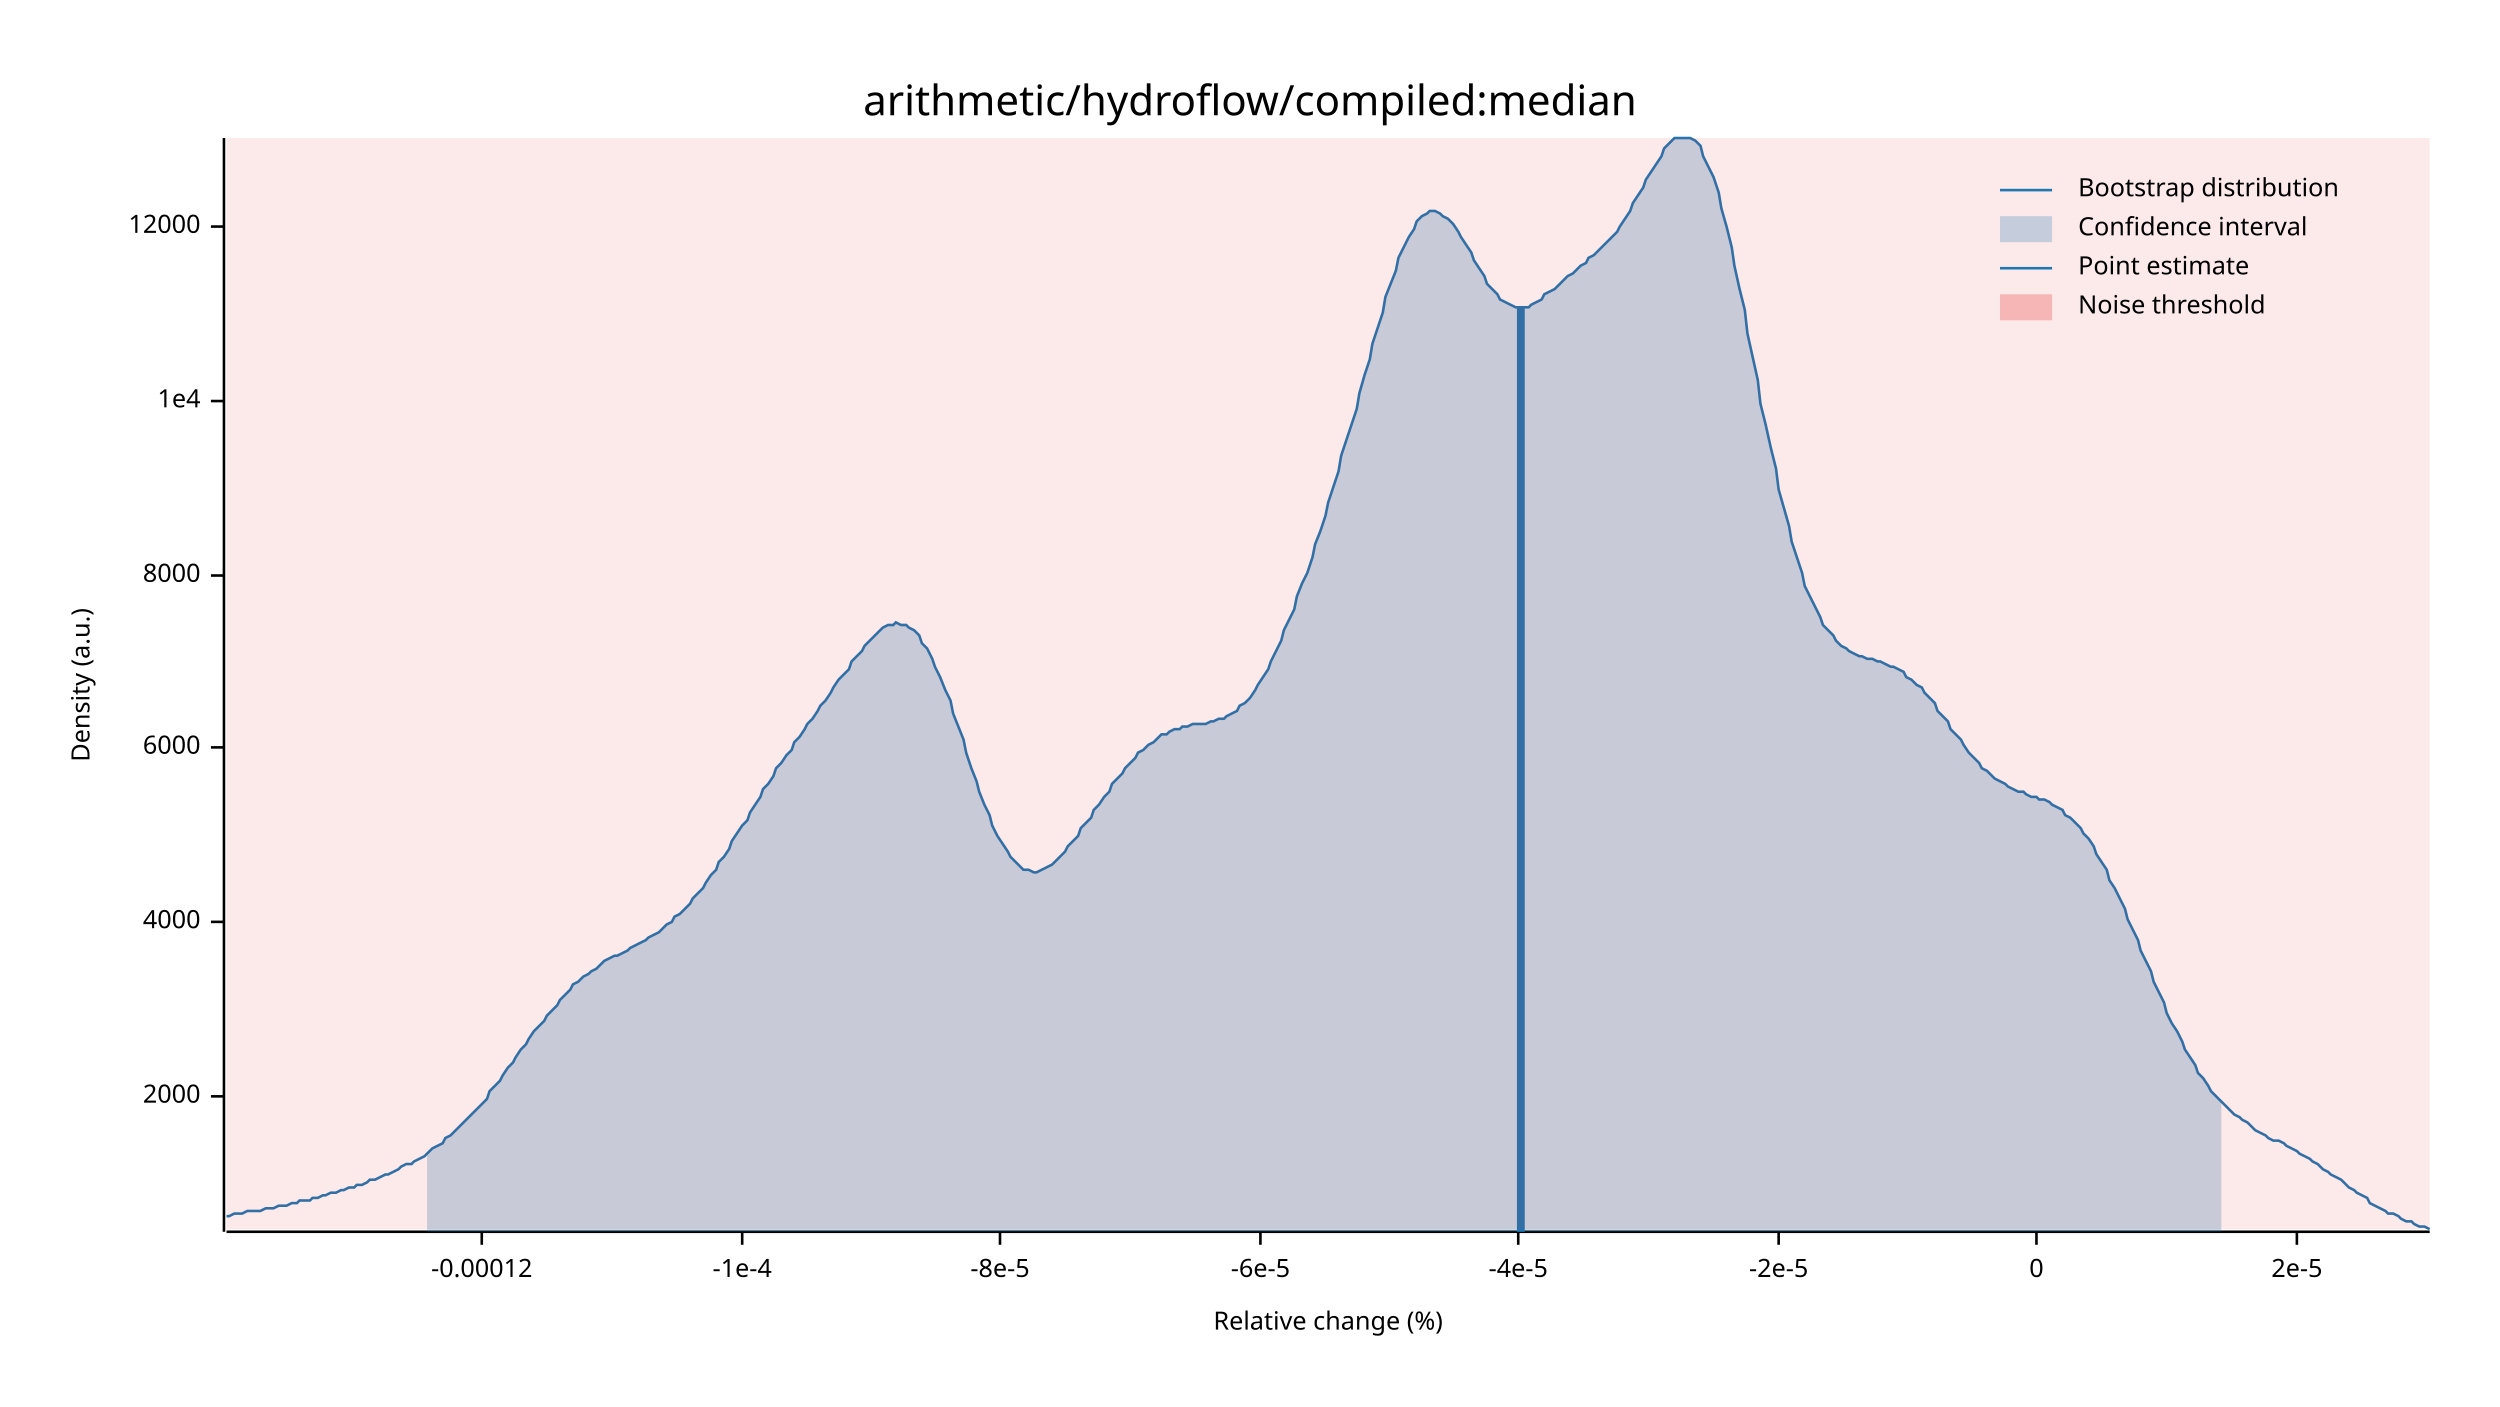
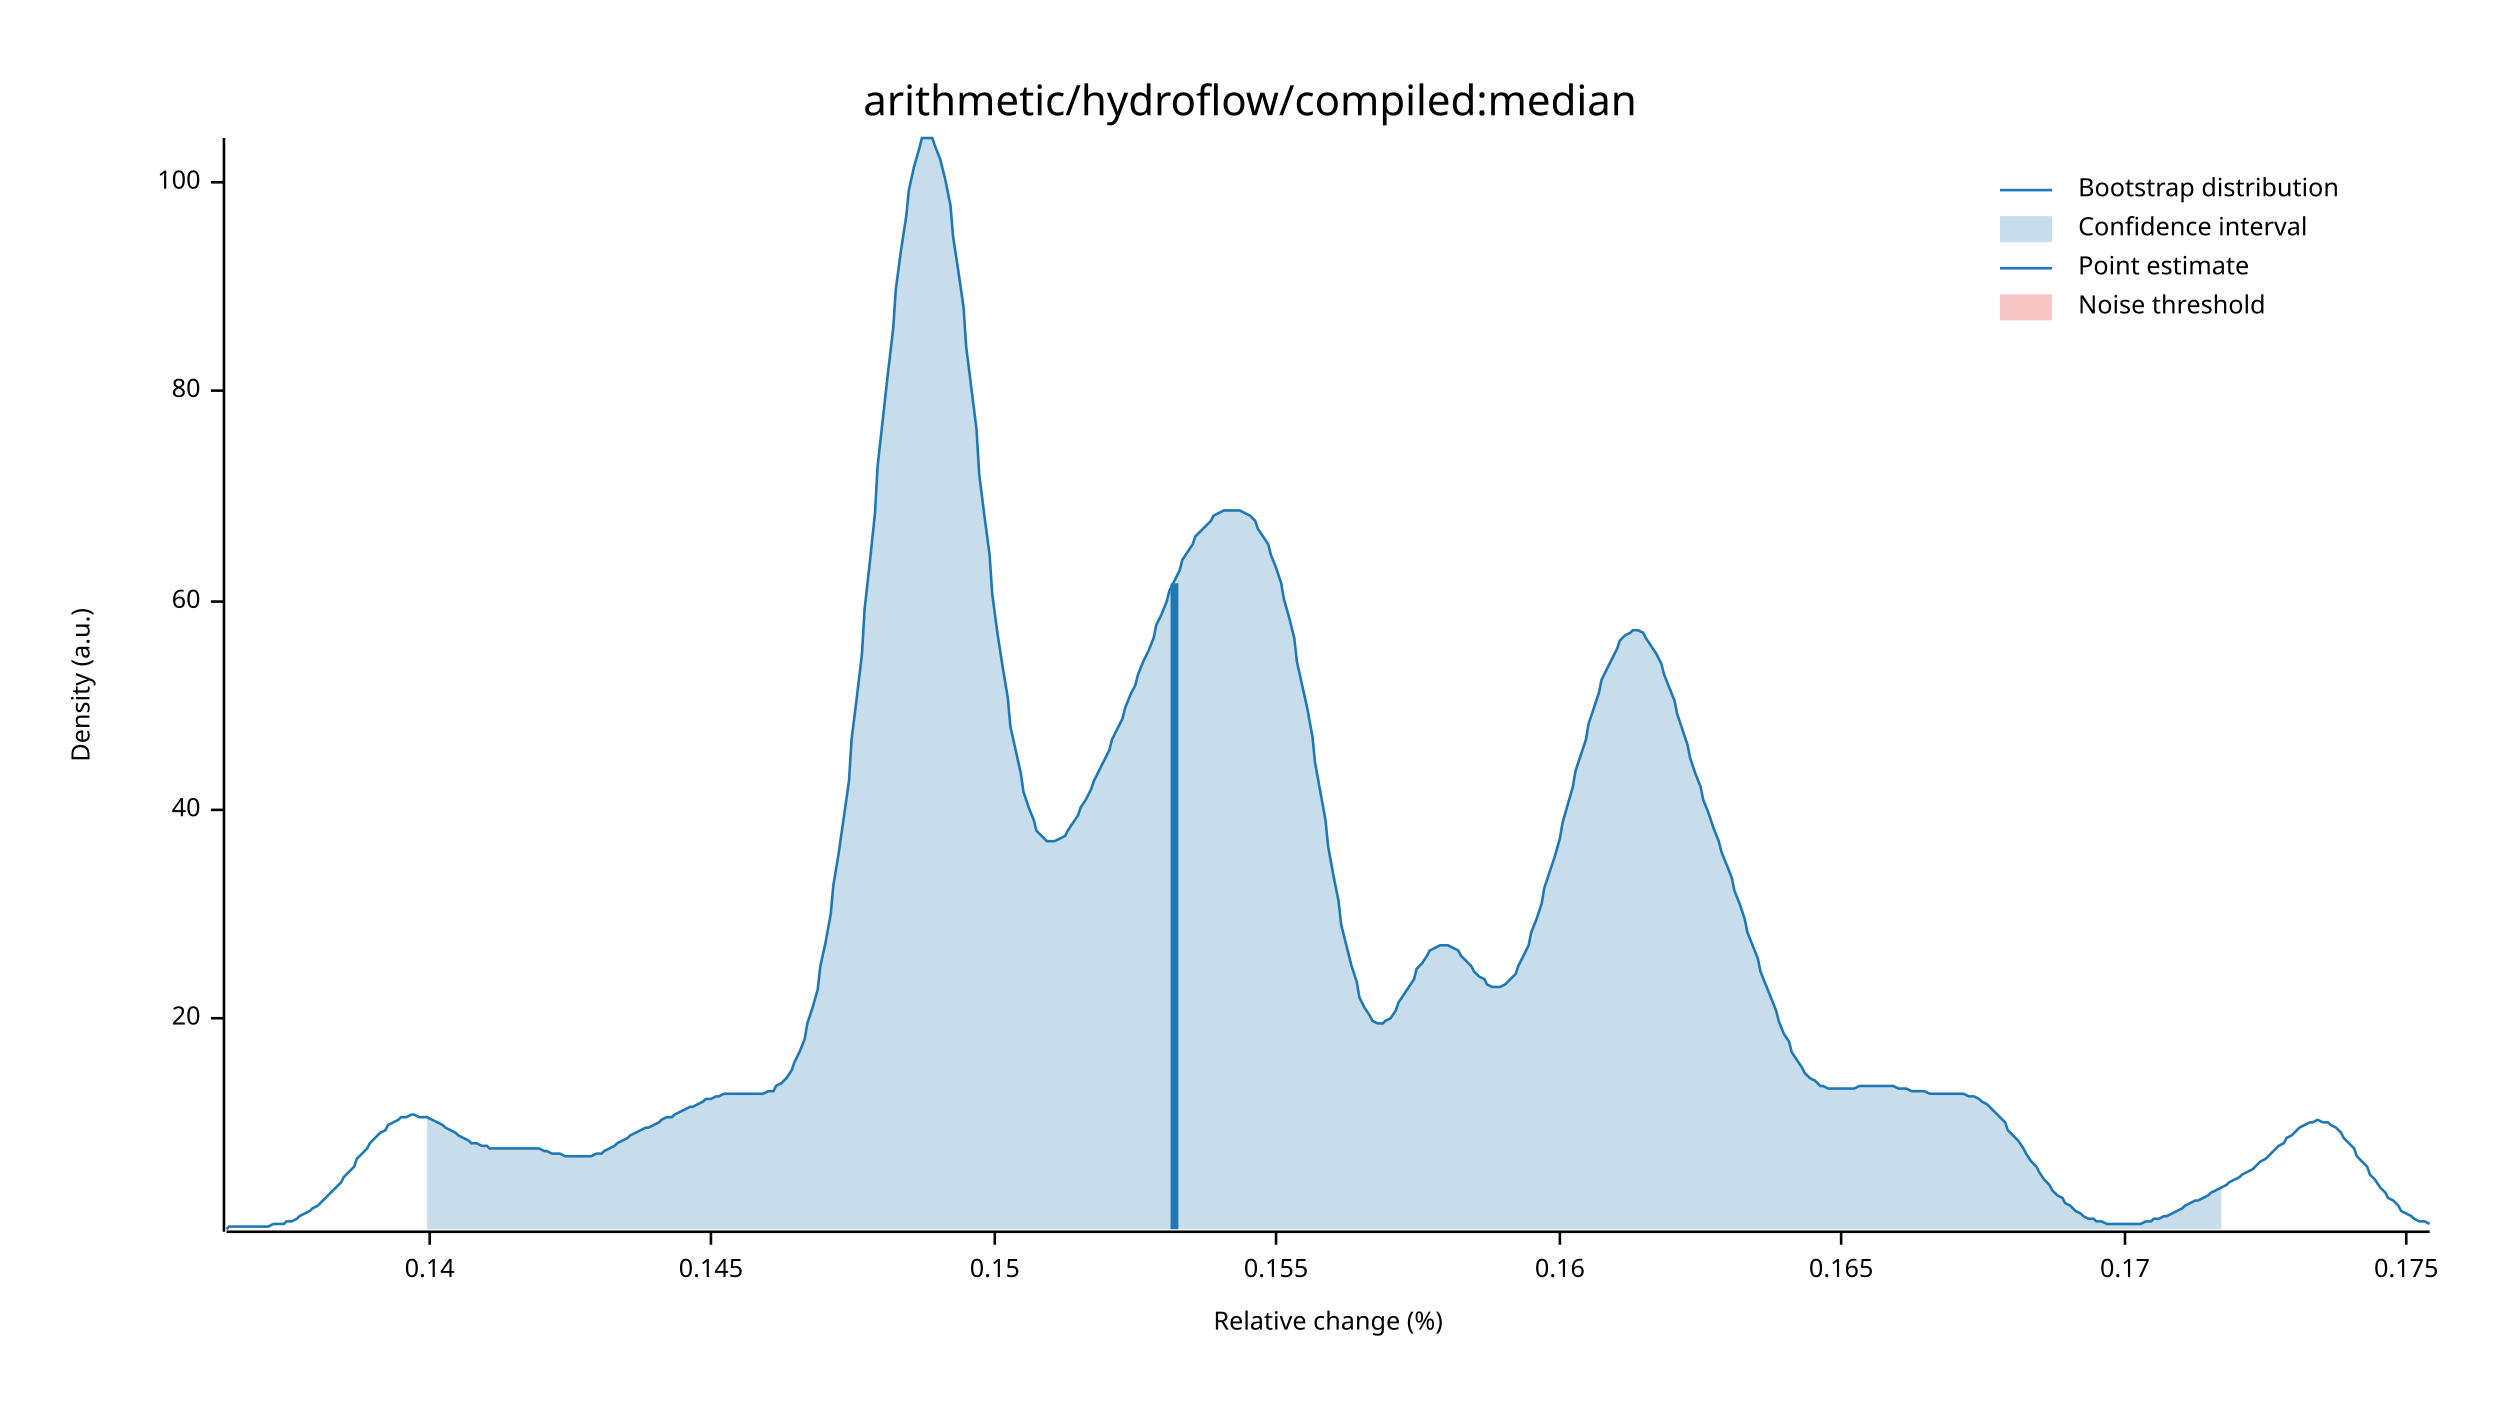
<svg xmlns="http://www.w3.org/2000/svg" width="960" height="540" viewBox="0 0 960 540">
  <text x="480" y="32" dy="0.76em" text-anchor="middle" font-family="sans-serif" font-size="16.129" opacity="1" fill="#000000">
arithmetic/hydroflow/compiled:median
</text>
  <text x="27" y="263" dy="0.76em" text-anchor="middle" font-family="sans-serif" font-size="9.677" opacity="1" fill="#000000" transform="rotate(270, 27, 263)">
Density (a.u.)
</text>
  <text x="510" y="513" dy="-0.5ex" text-anchor="middle" font-family="sans-serif" font-size="9.677" opacity="1" fill="#000000">
Relative change (%)
</text>
  <polyline fill="none" opacity="1" stroke="#000000" stroke-width="1" points="86,53 86,473 " />
-   <text x="77" y="421" dy="0.5ex" text-anchor="end" font-family="sans-serif" font-size="9.677" opacity="1" fill="#000000">
- 2000
+   <text x="77" y="391" dy="0.5ex" text-anchor="end" font-family="sans-serif" font-size="9.677" opacity="1" fill="#000000">
+ 20
</text>
-   <polyline fill="none" opacity="1" stroke="#000000" stroke-width="1" points="81,421 86,421 " />
-   <text x="77" y="354" dy="0.5ex" text-anchor="end" font-family="sans-serif" font-size="9.677" opacity="1" fill="#000000">
- 4000
+   <polyline fill="none" opacity="1" stroke="#000000" stroke-width="1" points="81,391 86,391 " />
+   <text x="77" y="311" dy="0.5ex" text-anchor="end" font-family="sans-serif" font-size="9.677" opacity="1" fill="#000000">
+ 40
</text>
-   <polyline fill="none" opacity="1" stroke="#000000" stroke-width="1" points="81,354 86,354 " />
-   <text x="77" y="287" dy="0.5ex" text-anchor="end" font-family="sans-serif" font-size="9.677" opacity="1" fill="#000000">
- 6000
+   <polyline fill="none" opacity="1" stroke="#000000" stroke-width="1" points="81,311 86,311 " />
+   <text x="77" y="231" dy="0.5ex" text-anchor="end" font-family="sans-serif" font-size="9.677" opacity="1" fill="#000000">
+ 60
</text>
-   <polyline fill="none" opacity="1" stroke="#000000" stroke-width="1" points="81,287 86,287 " />
-   <text x="77" y="221" dy="0.5ex" text-anchor="end" font-family="sans-serif" font-size="9.677" opacity="1" fill="#000000">
- 8000
+   <polyline fill="none" opacity="1" stroke="#000000" stroke-width="1" points="81,231 86,231 " />
+   <text x="77" y="150" dy="0.5ex" text-anchor="end" font-family="sans-serif" font-size="9.677" opacity="1" fill="#000000">
+ 80
</text>
-   <polyline fill="none" opacity="1" stroke="#000000" stroke-width="1" points="81,221 86,221 " />
-   <text x="77" y="154" dy="0.5ex" text-anchor="end" font-family="sans-serif" font-size="9.677" opacity="1" fill="#000000">
- 1e4
+   <polyline fill="none" opacity="1" stroke="#000000" stroke-width="1" points="81,150 86,150 " />
+   <text x="77" y="70" dy="0.5ex" text-anchor="end" font-family="sans-serif" font-size="9.677" opacity="1" fill="#000000">
+ 100
</text>
-   <polyline fill="none" opacity="1" stroke="#000000" stroke-width="1" points="81,154 86,154 " />
-   <text x="77" y="87" dy="0.5ex" text-anchor="end" font-family="sans-serif" font-size="9.677" opacity="1" fill="#000000">
- 12000
+   <polyline fill="none" opacity="1" stroke="#000000" stroke-width="1" points="81,70 86,70 " />
+   <polyline fill="none" opacity="1" stroke="#000000" stroke-width="1" points="87,473 933,473 " />
+   <text x="165" y="483" dy="0.76em" text-anchor="middle" font-family="sans-serif" font-size="9.677" opacity="1" fill="#000000">
+ 0.14
</text>
-   <polyline fill="none" opacity="1" stroke="#000000" stroke-width="1" points="81,87 86,87 " />
-   <polyline fill="none" opacity="1" stroke="#000000" stroke-width="1" points="87,473 933,473 " />
-   <text x="185" y="483" dy="0.76em" text-anchor="middle" font-family="sans-serif" font-size="9.677" opacity="1" fill="#000000">
- -0.00012
+   <polyline fill="none" opacity="1" stroke="#000000" stroke-width="1" points="165,473 165,478 " />
+   <text x="273" y="483" dy="0.76em" text-anchor="middle" font-family="sans-serif" font-size="9.677" opacity="1" fill="#000000">
+ 0.145
</text>
-   <polyline fill="none" opacity="1" stroke="#000000" stroke-width="1" points="185,473 185,478 " />
-   <text x="285" y="483" dy="0.76em" text-anchor="middle" font-family="sans-serif" font-size="9.677" opacity="1" fill="#000000">
- -1e-4
+   <polyline fill="none" opacity="1" stroke="#000000" stroke-width="1" points="273,473 273,478 " />
+   <text x="382" y="483" dy="0.76em" text-anchor="middle" font-family="sans-serif" font-size="9.677" opacity="1" fill="#000000">
+ 0.15
</text>
-   <polyline fill="none" opacity="1" stroke="#000000" stroke-width="1" points="285,473 285,478 " />
-   <text x="384" y="483" dy="0.76em" text-anchor="middle" font-family="sans-serif" font-size="9.677" opacity="1" fill="#000000">
- -8e-5
+   <polyline fill="none" opacity="1" stroke="#000000" stroke-width="1" points="382,473 382,478 " />
+   <text x="490" y="483" dy="0.76em" text-anchor="middle" font-family="sans-serif" font-size="9.677" opacity="1" fill="#000000">
+ 0.155
</text>
-   <polyline fill="none" opacity="1" stroke="#000000" stroke-width="1" points="384,473 384,478 " />
-   <text x="484" y="483" dy="0.76em" text-anchor="middle" font-family="sans-serif" font-size="9.677" opacity="1" fill="#000000">
- -6e-5
+   <polyline fill="none" opacity="1" stroke="#000000" stroke-width="1" points="490,473 490,478 " />
+   <text x="599" y="483" dy="0.76em" text-anchor="middle" font-family="sans-serif" font-size="9.677" opacity="1" fill="#000000">
+ 0.16
</text>
-   <polyline fill="none" opacity="1" stroke="#000000" stroke-width="1" points="484,473 484,478 " />
-   <text x="583" y="483" dy="0.76em" text-anchor="middle" font-family="sans-serif" font-size="9.677" opacity="1" fill="#000000">
- -4e-5
+   <polyline fill="none" opacity="1" stroke="#000000" stroke-width="1" points="599,473 599,478 " />
+   <text x="707" y="483" dy="0.76em" text-anchor="middle" font-family="sans-serif" font-size="9.677" opacity="1" fill="#000000">
+ 0.165
</text>
-   <polyline fill="none" opacity="1" stroke="#000000" stroke-width="1" points="583,473 583,478 " />
-   <text x="683" y="483" dy="0.76em" text-anchor="middle" font-family="sans-serif" font-size="9.677" opacity="1" fill="#000000">
- -2e-5
+   <polyline fill="none" opacity="1" stroke="#000000" stroke-width="1" points="707,473 707,478 " />
+   <text x="816" y="483" dy="0.76em" text-anchor="middle" font-family="sans-serif" font-size="9.677" opacity="1" fill="#000000">
+ 0.17
</text>
-   <polyline fill="none" opacity="1" stroke="#000000" stroke-width="1" points="683,473 683,478 " />
-   <text x="782" y="483" dy="0.76em" text-anchor="middle" font-family="sans-serif" font-size="9.677" opacity="1" fill="#000000">
- 0
+   <polyline fill="none" opacity="1" stroke="#000000" stroke-width="1" points="816,473 816,478 " />
+   <text x="924" y="483" dy="0.76em" text-anchor="middle" font-family="sans-serif" font-size="9.677" opacity="1" fill="#000000">
+ 0.175
</text>
-   <polyline fill="none" opacity="1" stroke="#000000" stroke-width="1" points="782,473 782,478 " />
-   <text x="882" y="483" dy="0.76em" text-anchor="middle" font-family="sans-serif" font-size="9.677" opacity="1" fill="#000000">
- 2e-5
- </text>
-   <polyline fill="none" opacity="1" stroke="#000000" stroke-width="1" points="882,473 882,478 " />
-   <polyline fill="none" opacity="1" stroke="#1F78B4" stroke-width="1" points="87,467 88,467 90,466 92,466 93,466 95,465 97,465 98,465 100,465 102,464 103,464 105,464 107,463 109,463 110,463 112,462 114,462 115,461 117,461 119,461 120,460 122,460 124,459 125,459 127,458 129,458 131,457 132,457 134,456 136,456 137,455 139,455 141,454 142,453 144,453 146,452 148,451 149,451 151,450 153,449 154,448 156,447 158,447 159,446 161,445 163,444 164,443 166,441 168,440 170,439 171,437 173,436 175,434 176,433 178,431 180,429 181,428 183,426 185,424 187,422 188,419 190,417 192,415 193,413 195,410 197,408 198,406 200,403 202,401 203,399 205,396 207,394 209,392 210,390 212,388 214,386 215,384 217,382 219,380 220,378 222,377 224,375 226,374 227,373 229,372 231,370 232,369 234,368 236,367 237,367 239,366 241,365 242,364 244,363 246,362 248,361 249,360 251,359 253,358 254,357 256,355 258,354 259,352 261,351 263,349 265,347 266,345 268,343 270,341 271,339 273,336 275,334 276,331 278,329 280,326 281,323 283,320 285,317 287,315 288,312 290,309 292,306 293,303 295,301 297,298 298,295 300,293 302,290 304,288 305,285 307,283 309,280 310,278 312,276 314,273 315,271 317,269 319,266 320,264 322,261 324,259 326,257 327,254 329,252 331,250 332,248 334,246 336,244 337,243 339,241 341,240 343,240 344,239 346,240 348,240 349,241 351,242 353,244 354,247 356,249 358,253 359,256 361,260 363,265 365,269 366,274 368,279 370,284 371,289 373,295 375,300 376,304 378,309 380,313 381,317 383,321 385,324 387,327 388,329 390,331 392,333 393,334 395,334 397,335 398,335 400,334 402,333 404,332 405,331 407,329 409,327 410,325 412,323 414,321 415,318 417,316 419,314 420,311 422,309 424,306 426,304 427,301 429,299 431,297 432,295 434,293 436,291 437,289 439,288 441,286 443,285 444,284 446,282 448,282 449,281 451,280 453,280 454,279 456,279 458,278 459,278 461,278 463,278 465,277 466,277 468,276 470,276 471,275 473,274 475,273 476,271 478,270 480,268 482,265 483,263 485,260 487,257 488,254 490,250 492,246 493,242 495,238 497,234 498,229 500,224 502,220 504,214 505,209 507,204 509,198 510,193 512,187 514,181 515,175 517,169 519,163 521,157 522,151 524,144 526,138 527,132 529,126 531,120 532,114 534,109 536,104 537,99 539,95 541,91 543,88 544,85 546,83 548,82 549,81 551,81 553,82 554,83 556,84 558,86 560,89 561,91 563,94 565,97 566,100 568,103 570,106 571,109 573,111 575,113 576,115 578,116 580,117 582,118 583,118 585,118 587,118 588,117 590,116 592,115 593,113 595,112 597,111 599,109 600,108 602,106 604,105 605,104 607,102 609,101 610,99 612,98 614,96 615,95 617,93 619,91 621,89 622,87 624,84 626,81 627,78 629,75 631,72 632,69 634,66 636,63 638,60 639,57 641,55 643,53 644,53 646,53 648,53 649,53 651,54 653,56 654,60 656,64 658,68 660,74 661,80 663,87 665,95 666,102 668,111 670,119 671,128 673,137 675,146 676,155 678,163 680,172 682,180 683,188 685,195 687,202 688,208 690,214 692,220 693,225 695,229 697,233 699,237 700,240 702,242 704,244 705,246 707,248 709,249 710,250 712,251 714,252 715,252 717,253 719,253 721,254 722,254 724,255 726,256 727,256 729,257 731,258 732,260 734,261 736,263 738,264 739,266 741,268 743,270 744,273 746,275 748,277 749,280 751,282 753,284 754,286 756,289 758,291 760,293 761,295 763,296 765,298 766,299 768,300 770,301 771,302 773,303 775,304 777,304 778,305 780,306 782,306 783,307 785,307 787,308 788,309 790,310 792,311 793,313 795,314 797,316 799,318 800,320 802,322 804,325 805,328 807,331 809,334 810,338 812,341 814,345 816,349 817,353 819,357 821,361 822,365 824,369 826,373 827,377 829,381 831,385 832,389 834,393 836,396 838,400 839,403 841,406 843,409 844,412 846,414 848,417 849,419 851,421 853,423 855,425 856,426 858,428 860,429 861,430 863,431 865,433 866,434 868,435 870,436 871,437 873,438 875,438 877,439 878,440 880,441 882,442 883,443 885,444 887,445 888,446 890,447 892,449 894,450 895,451 897,452 899,453 900,454 902,456 904,457 905,458 907,459 909,460 910,462 912,463 914,464 916,465 917,466 919,466 921,467 922,468 924,469 926,469 927,470 929,471 931,471 933,472 " />
-   <polygon opacity="0.25" fill="#1F78B4" points="164,443 166,441 168,440 170,439 171,437 173,436 175,434 176,433 178,431 180,429 181,428 183,426 185,424 187,422 188,419 190,417 192,415 193,413 195,410 197,408 198,406 200,403 202,401 203,399 205,396 207,394 209,392 210,390 212,388 214,386 215,384 217,382 219,380 220,378 222,377 224,375 226,374 227,373 229,372 231,370 232,369 234,368 236,367 237,367 239,366 241,365 242,364 244,363 246,362 248,361 249,360 251,359 253,358 254,357 256,355 258,354 259,352 261,351 263,349 265,347 266,345 268,343 270,341 271,339 273,336 275,334 276,331 278,329 280,326 281,323 283,320 285,317 287,315 288,312 290,309 292,306 293,303 295,301 297,298 298,295 300,293 302,290 304,288 305,285 307,283 309,280 310,278 312,276 314,273 315,271 317,269 319,266 320,264 322,261 324,259 326,257 327,254 329,252 331,250 332,248 334,246 336,244 337,243 339,241 341,240 343,240 344,239 346,240 348,240 349,241 351,242 353,244 354,247 356,249 358,253 359,256 361,260 363,265 365,269 366,274 368,279 370,284 371,289 373,295 375,300 376,304 378,309 380,313 381,317 383,321 385,324 387,327 388,329 390,331 392,333 393,334 395,334 397,335 398,335 400,334 402,333 404,332 405,331 407,329 409,327 410,325 412,323 414,321 415,318 417,316 419,314 420,311 422,309 424,306 426,304 427,301 429,299 431,297 432,295 434,293 436,291 437,289 439,288 441,286 443,285 444,284 446,282 448,282 449,281 451,280 453,280 454,279 456,279 458,278 459,278 461,278 463,278 465,277 466,277 468,276 470,276 471,275 473,274 475,273 476,271 478,270 480,268 482,265 483,263 485,260 487,257 488,254 490,250 492,246 493,242 495,238 497,234 498,229 500,224 502,220 504,214 505,209 507,204 509,198 510,193 512,187 514,181 515,175 517,169 519,163 521,157 522,151 524,144 526,138 527,132 529,126 531,120 532,114 534,109 536,104 537,99 539,95 541,91 543,88 544,85 546,83 548,82 549,81 551,81 553,82 554,83 556,84 558,86 560,89 561,91 563,94 565,97 566,100 568,103 570,106 571,109 573,111 575,113 576,115 578,116 580,117 582,118 583,118 585,118 587,118 588,117 590,116 592,115 593,113 595,112 597,111 599,109 600,108 602,106 604,105 605,104 607,102 609,101 610,99 612,98 614,96 615,95 617,93 619,91 621,89 622,87 624,84 626,81 627,78 629,75 631,72 632,69 634,66 636,63 638,60 639,57 641,55 643,53 644,53 646,53 648,53 649,53 651,54 653,56 654,60 656,64 658,68 660,74 661,80 663,87 665,95 666,102 668,111 670,119 671,128 673,137 675,146 676,155 678,163 680,172 682,180 683,188 685,195 687,202 688,208 690,214 692,220 693,225 695,229 697,233 699,237 700,240 702,242 704,244 705,246 707,248 709,249 710,250 712,251 714,252 715,252 717,253 719,253 721,254 722,254 724,255 726,256 727,256 729,257 731,258 732,260 734,261 736,263 738,264 739,266 741,268 743,270 744,273 746,275 748,277 749,280 751,282 753,284 754,286 756,289 758,291 760,293 761,295 763,296 765,298 766,299 768,300 770,301 771,302 773,303 775,304 777,304 778,305 780,306 782,306 783,307 785,307 787,308 788,309 790,310 792,311 793,313 795,314 797,316 799,318 800,320 802,322 804,325 805,328 807,331 809,334 810,338 812,341 814,345 816,349 817,353 819,357 821,361 822,365 824,369 826,373 827,377 829,381 831,385 832,389 834,393 836,396 838,400 839,403 841,406 843,409 844,412 846,414 848,417 849,419 851,421 853,423 853,473 164,473 " />
-   <polyline fill="none" opacity="1" stroke="#1F78B4" stroke-width="3" points="584,473 584,118 " />
-   <rect x="87" y="53" width="846" height="419" opacity="0.1" fill="#E31A1C" stroke="none" />
+   <polyline fill="none" opacity="1" stroke="#000000" stroke-width="1" points="924,473 924,478 " />
+   <polyline fill="none" opacity="1" stroke="#1F78B4" stroke-width="1" points="87,472 88,471 90,471 92,471 93,471 95,471 97,471 98,471 100,471 102,471 103,471 105,470 107,470 109,470 110,469 112,469 114,468 115,467 117,466 119,465 120,464 122,463 124,461 125,460 127,458 129,456 131,454 132,452 134,450 136,448 137,445 139,443 141,441 142,439 144,437 146,435 148,434 149,432 151,431 153,430 154,429 156,429 158,428 159,428 161,429 163,429 164,429 166,430 168,431 170,432 171,433 173,434 175,435 176,436 178,437 180,438 181,439 183,439 185,440 187,440 188,441 190,441 192,441 193,441 195,441 197,441 198,441 200,441 202,441 203,441 205,441 207,441 209,442 210,442 212,443 214,443 215,443 217,444 219,444 220,444 222,444 224,444 226,444 227,444 229,443 231,443 232,442 234,441 236,440 237,439 239,438 241,437 242,436 244,435 246,434 248,433 249,433 251,432 253,431 254,430 256,429 258,429 259,428 261,427 263,426 265,425 266,425 268,424 270,423 271,422 273,422 275,421 276,421 278,420 280,420 281,420 283,420 285,420 287,420 288,420 290,420 292,420 293,420 295,419 297,419 298,417 300,416 302,414 304,411 305,408 307,404 309,399 310,393 312,387 314,380 315,371 317,362 319,351 320,340 322,328 324,314 326,300 327,284 329,268 331,251 332,234 334,216 336,197 337,179 339,161 341,143 343,126 344,111 346,96 348,83 349,73 351,64 353,57 354,53 356,53 358,53 359,56 361,61 363,69 365,79 366,91 368,104 370,118 371,133 373,149 375,165 376,182 378,198 380,213 381,228 383,243 385,256 387,268 388,279 390,288 392,297 393,304 395,310 397,315 398,319 400,321 402,323 404,323 405,323 407,322 409,321 410,319 412,316 414,313 415,310 417,307 419,303 420,300 422,296 424,292 426,288 427,284 429,280 431,276 432,272 434,267 436,263 437,259 439,254 441,250 443,245 444,240 446,236 448,231 449,227 451,223 453,219 454,215 456,212 458,209 459,206 461,204 463,202 465,200 466,198 468,197 470,196 471,196 473,196 475,196 476,196 478,197 480,198 482,200 483,203 485,206 487,209 488,213 490,218 492,224 493,230 495,237 497,245 498,254 500,263 502,272 504,283 505,293 507,304 509,315 510,325 512,336 514,346 515,355 517,363 519,371 521,377 522,383 524,387 526,390 527,392 529,393 531,393 532,392 534,391 536,388 537,385 539,382 541,379 543,376 544,372 546,370 548,367 549,365 551,364 553,363 554,363 556,363 558,364 560,365 561,367 563,369 565,371 566,373 568,375 570,376 571,378 573,379 575,379 576,379 578,378 580,376 582,374 583,371 585,367 587,363 588,358 590,353 592,347 593,341 595,335 597,329 599,322 600,316 602,309 604,302 605,296 607,290 609,284 610,278 612,272 614,266 615,261 617,257 619,253 621,249 622,246 624,244 626,243 627,242 629,242 631,243 632,245 634,248 636,251 638,255 639,259 641,264 643,269 644,274 646,280 648,286 649,291 651,297 653,302 654,307 656,312 658,318 660,323 661,327 663,332 665,337 666,342 668,347 670,353 671,358 673,363 675,368 676,373 678,378 680,383 682,388 683,392 685,397 687,400 688,404 690,407 692,410 693,412 695,414 697,415 699,417 700,417 702,418 704,418 705,418 707,418 709,418 710,418 712,418 714,417 715,417 717,417 719,417 721,417 722,417 724,417 726,417 727,417 729,418 731,418 732,418 734,419 736,419 738,419 739,419 741,420 743,420 744,420 746,420 748,420 749,420 751,420 753,420 754,420 756,421 758,421 760,422 761,423 763,424 765,426 766,427 768,429 770,431 771,434 773,436 775,438 777,441 778,443 780,446 782,448 783,450 785,453 787,455 788,457 790,459 792,460 793,462 795,463 797,465 799,466 800,467 802,468 804,468 805,469 807,469 809,470 810,470 812,470 814,470 816,470 817,470 819,470 821,470 822,470 824,469 826,469 827,468 829,468 831,467 832,467 834,466 836,465 838,464 839,463 841,462 843,461 844,461 846,460 848,459 849,458 851,457 853,456 855,455 856,454 858,453 860,452 861,451 863,450 865,449 866,448 868,446 870,445 871,444 873,442 875,440 877,439 878,437 880,436 882,434 883,433 885,432 887,431 888,431 890,430 892,431 894,431 895,432 897,433 899,435 900,437 902,439 904,441 905,444 907,446 909,448 910,451 912,453 914,456 916,458 917,460 919,461 921,463 922,465 924,466 926,467 927,468 929,469 931,469 933,470 " />
+   <polygon opacity="0.25" fill="#1F78B4" points="164,429 166,430 168,431 170,432 171,433 173,434 175,435 176,436 178,437 180,438 181,439 183,439 185,440 187,440 188,441 190,441 192,441 193,441 195,441 197,441 198,441 200,441 202,441 203,441 205,441 207,441 209,442 210,442 212,443 214,443 215,443 217,444 219,444 220,444 222,444 224,444 226,444 227,444 229,443 231,443 232,442 234,441 236,440 237,439 239,438 241,437 242,436 244,435 246,434 248,433 249,433 251,432 253,431 254,430 256,429 258,429 259,428 261,427 263,426 265,425 266,425 268,424 270,423 271,422 273,422 275,421 276,421 278,420 280,420 281,420 283,420 285,420 287,420 288,420 290,420 292,420 293,420 295,419 297,419 298,417 300,416 302,414 304,411 305,408 307,404 309,399 310,393 312,387 314,380 315,371 317,362 319,351 320,340 322,328 324,314 326,300 327,284 329,268 331,251 332,234 334,216 336,197 337,179 339,161 341,143 343,126 344,111 346,96 348,83 349,73 351,64 353,57 354,53 356,53 358,53 359,56 361,61 363,69 365,79 366,91 368,104 370,118 371,133 373,149 375,165 376,182 378,198 380,213 381,228 383,243 385,256 387,268 388,279 390,288 392,297 393,304 395,310 397,315 398,319 400,321 402,323 404,323 405,323 407,322 409,321 410,319 412,316 414,313 415,310 417,307 419,303 420,300 422,296 424,292 426,288 427,284 429,280 431,276 432,272 434,267 436,263 437,259 439,254 441,250 443,245 444,240 446,236 448,231 449,227 451,223 453,219 454,215 456,212 458,209 459,206 461,204 463,202 465,200 466,198 468,197 470,196 471,196 473,196 475,196 476,196 478,197 480,198 482,200 483,203 485,206 487,209 488,213 490,218 492,224 493,230 495,237 497,245 498,254 500,263 502,272 504,283 505,293 507,304 509,315 510,325 512,336 514,346 515,355 517,363 519,371 521,377 522,383 524,387 526,390 527,392 529,393 531,393 532,392 534,391 536,388 537,385 539,382 541,379 543,376 544,372 546,370 548,367 549,365 551,364 553,363 554,363 556,363 558,364 560,365 561,367 563,369 565,371 566,373 568,375 570,376 571,378 573,379 575,379 576,379 578,378 580,376 582,374 583,371 585,367 587,363 588,358 590,353 592,347 593,341 595,335 597,329 599,322 600,316 602,309 604,302 605,296 607,290 609,284 610,278 612,272 614,266 615,261 617,257 619,253 621,249 622,246 624,244 626,243 627,242 629,242 631,243 632,245 634,248 636,251 638,255 639,259 641,264 643,269 644,274 646,280 648,286 649,291 651,297 653,302 654,307 656,312 658,318 660,323 661,327 663,332 665,337 666,342 668,347 670,353 671,358 673,363 675,368 676,373 678,378 680,383 682,388 683,392 685,397 687,400 688,404 690,407 692,410 693,412 695,414 697,415 699,417 700,417 702,418 704,418 705,418 707,418 709,418 710,418 712,418 714,417 715,417 717,417 719,417 721,417 722,417 724,417 726,417 727,417 729,418 731,418 732,418 734,419 736,419 738,419 739,419 741,420 743,420 744,420 746,420 748,420 749,420 751,420 753,420 754,420 756,421 758,421 760,422 761,423 763,424 765,426 766,427 768,429 770,431 771,434 773,436 775,438 777,441 778,443 780,446 782,448 783,450 785,453 787,455 788,457 790,459 792,460 793,462 795,463 797,465 799,466 800,467 802,468 804,468 805,469 807,469 809,470 810,470 812,470 814,470 816,470 817,470 819,470 821,470 822,470 824,469 826,469 827,468 829,468 831,467 832,467 834,466 836,465 838,464 839,463 841,462 843,461 844,461 846,460 848,459 849,458 851,457 853,456 853,472 164,472 " />
+   <polyline fill="none" opacity="1" stroke="#1F78B4" stroke-width="3" points="451,472 451,224 " />
+   <rect x="510" y="53" width="0" height="419" opacity="0.1" fill="#E31A1C" stroke="none" />
  <text x="798" y="68" dy="0.76em" text-anchor="start" font-family="sans-serif" font-size="9.677" opacity="1" fill="#000000">
Bootstrap distribution
</text>
  <text x="798" y="83" dy="0.76em" text-anchor="start" font-family="sans-serif" font-size="9.677" opacity="1" fill="#000000">
Confidence interval
</text>
  <text x="798" y="98" dy="0.76em" text-anchor="start" font-family="sans-serif" font-size="9.677" opacity="1" fill="#000000">
Point estimate
</text>
  <text x="798" y="113" dy="0.76em" text-anchor="start" font-family="sans-serif" font-size="9.677" opacity="1" fill="#000000">
Noise threshold
</text>
  <polyline fill="none" opacity="1" stroke="#1F78B4" stroke-width="1" points="768,73 788,73 " />
  <rect x="768" y="83" width="20" height="10" opacity="0.25" fill="#1F78B4" stroke="none" />
  <polyline fill="none" opacity="1" stroke="#1F78B4" stroke-width="1" points="768,103 788,103 " />
  <rect x="768" y="113" width="20" height="10" opacity="0.25" fill="#E31A1C" stroke="none" />
</svg>
